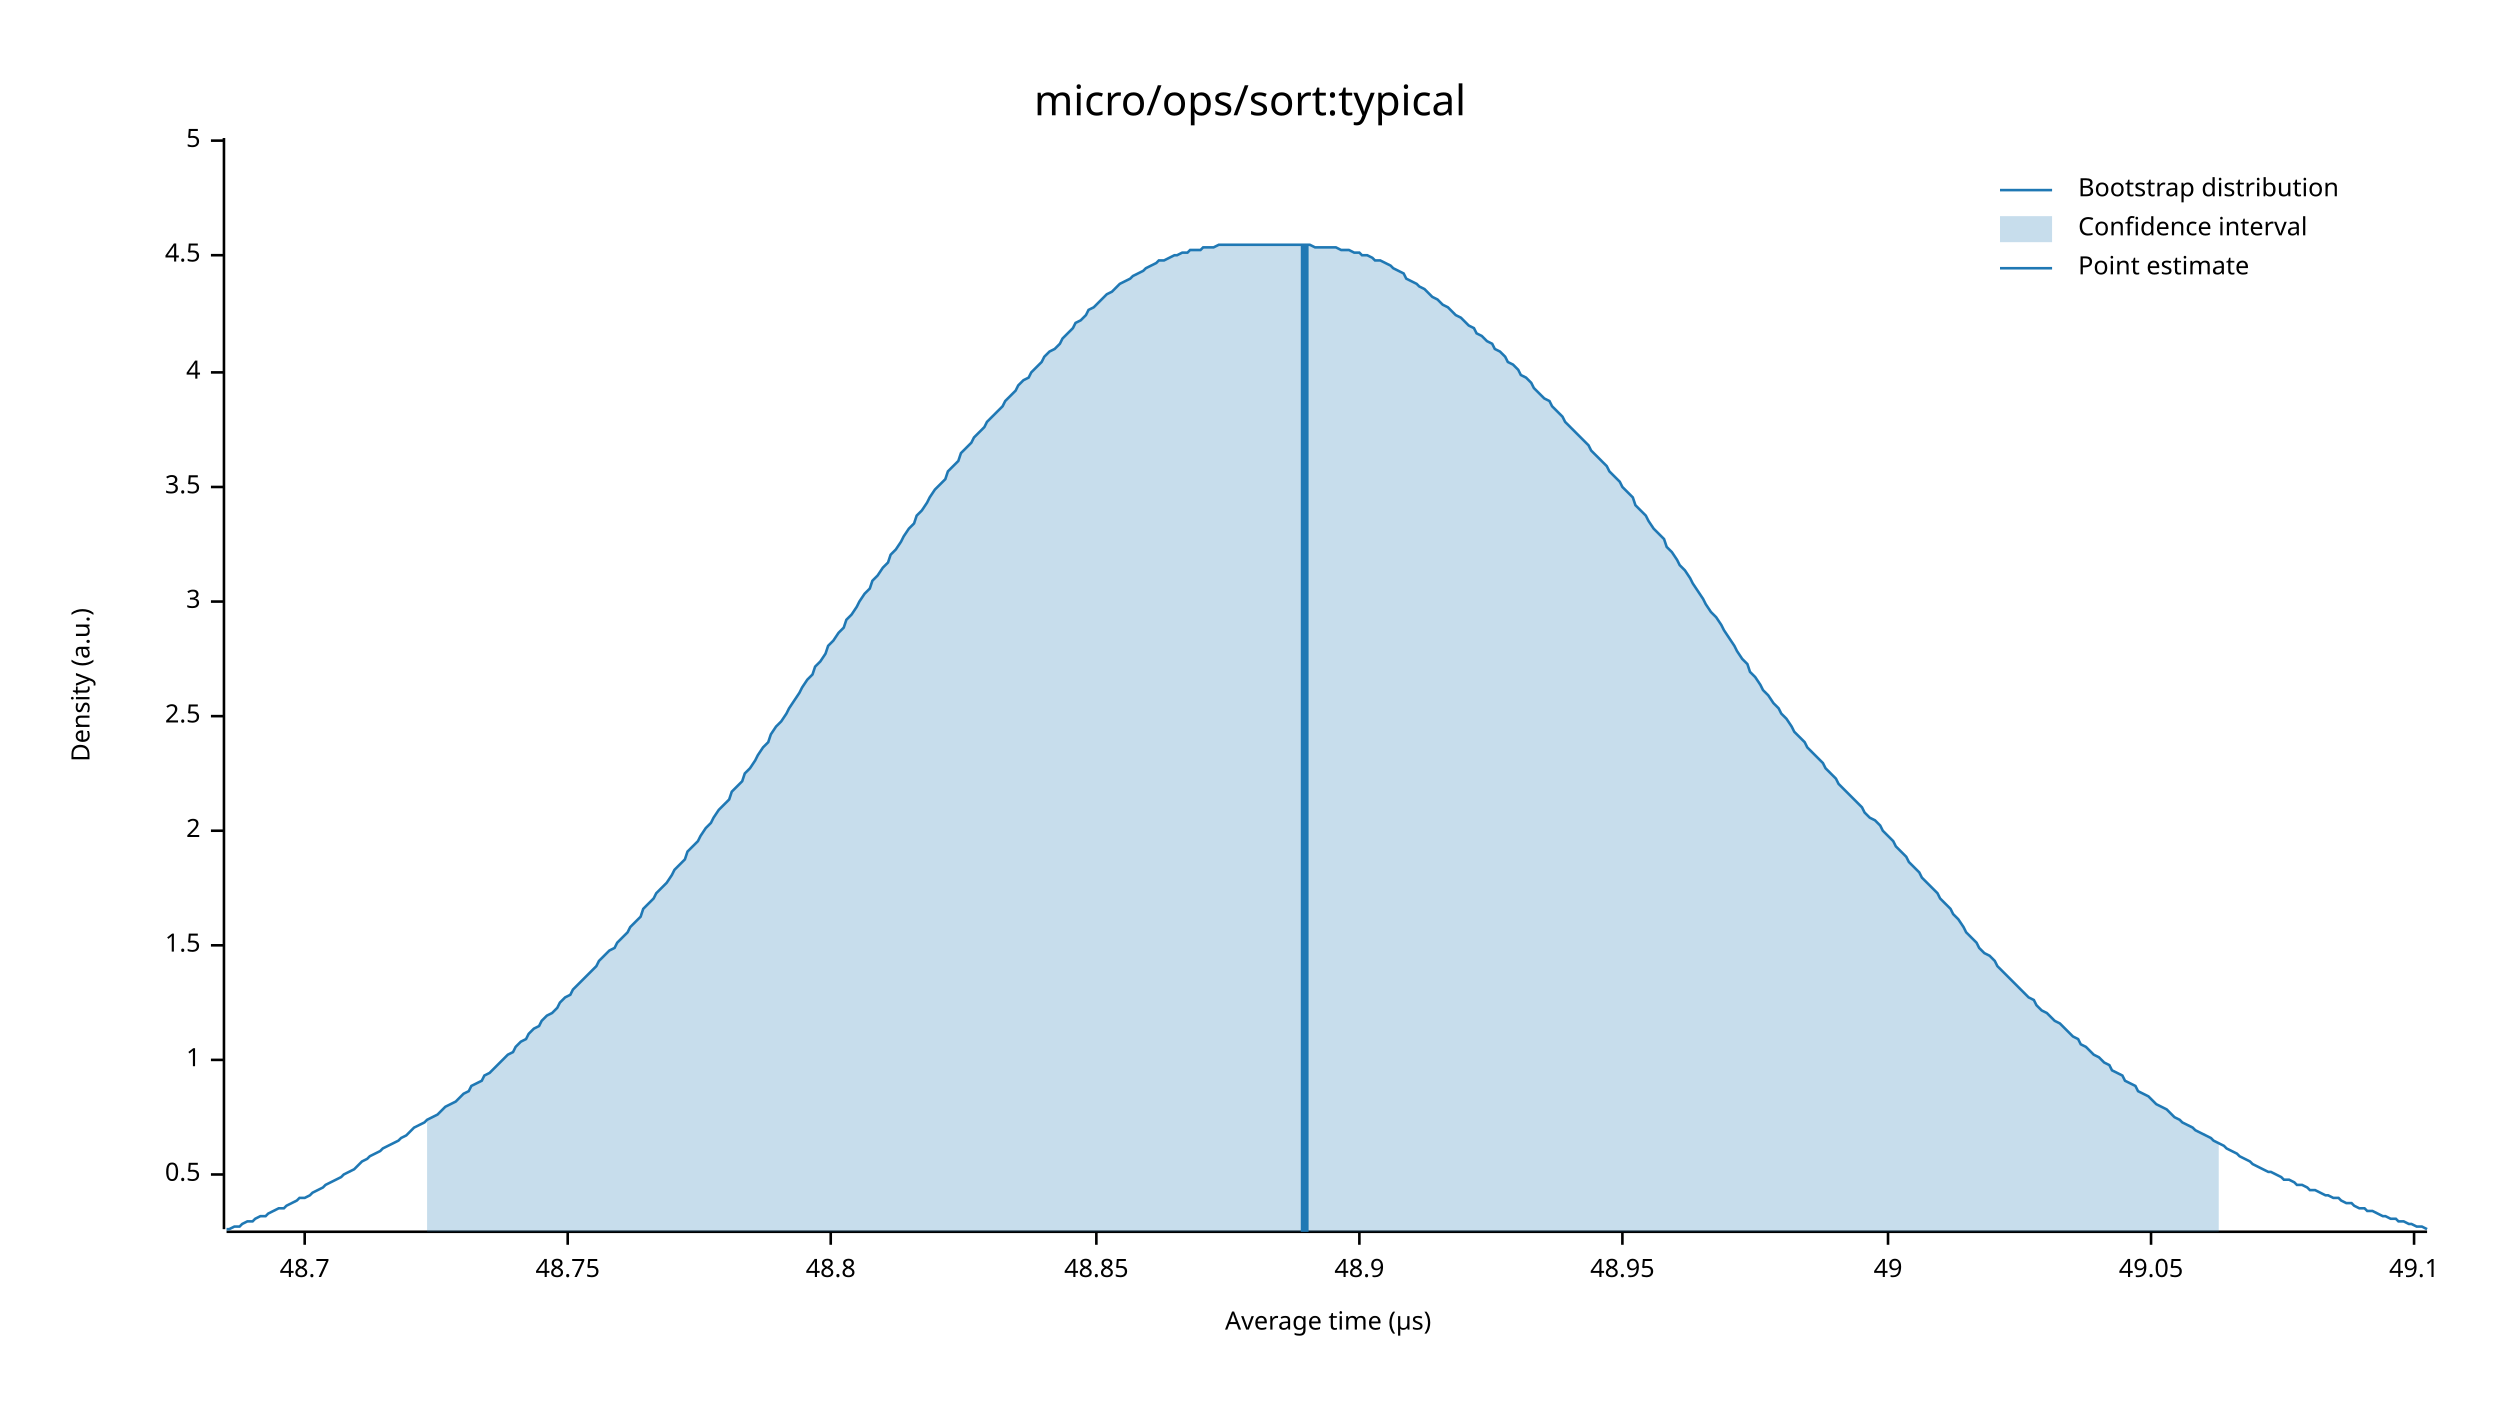
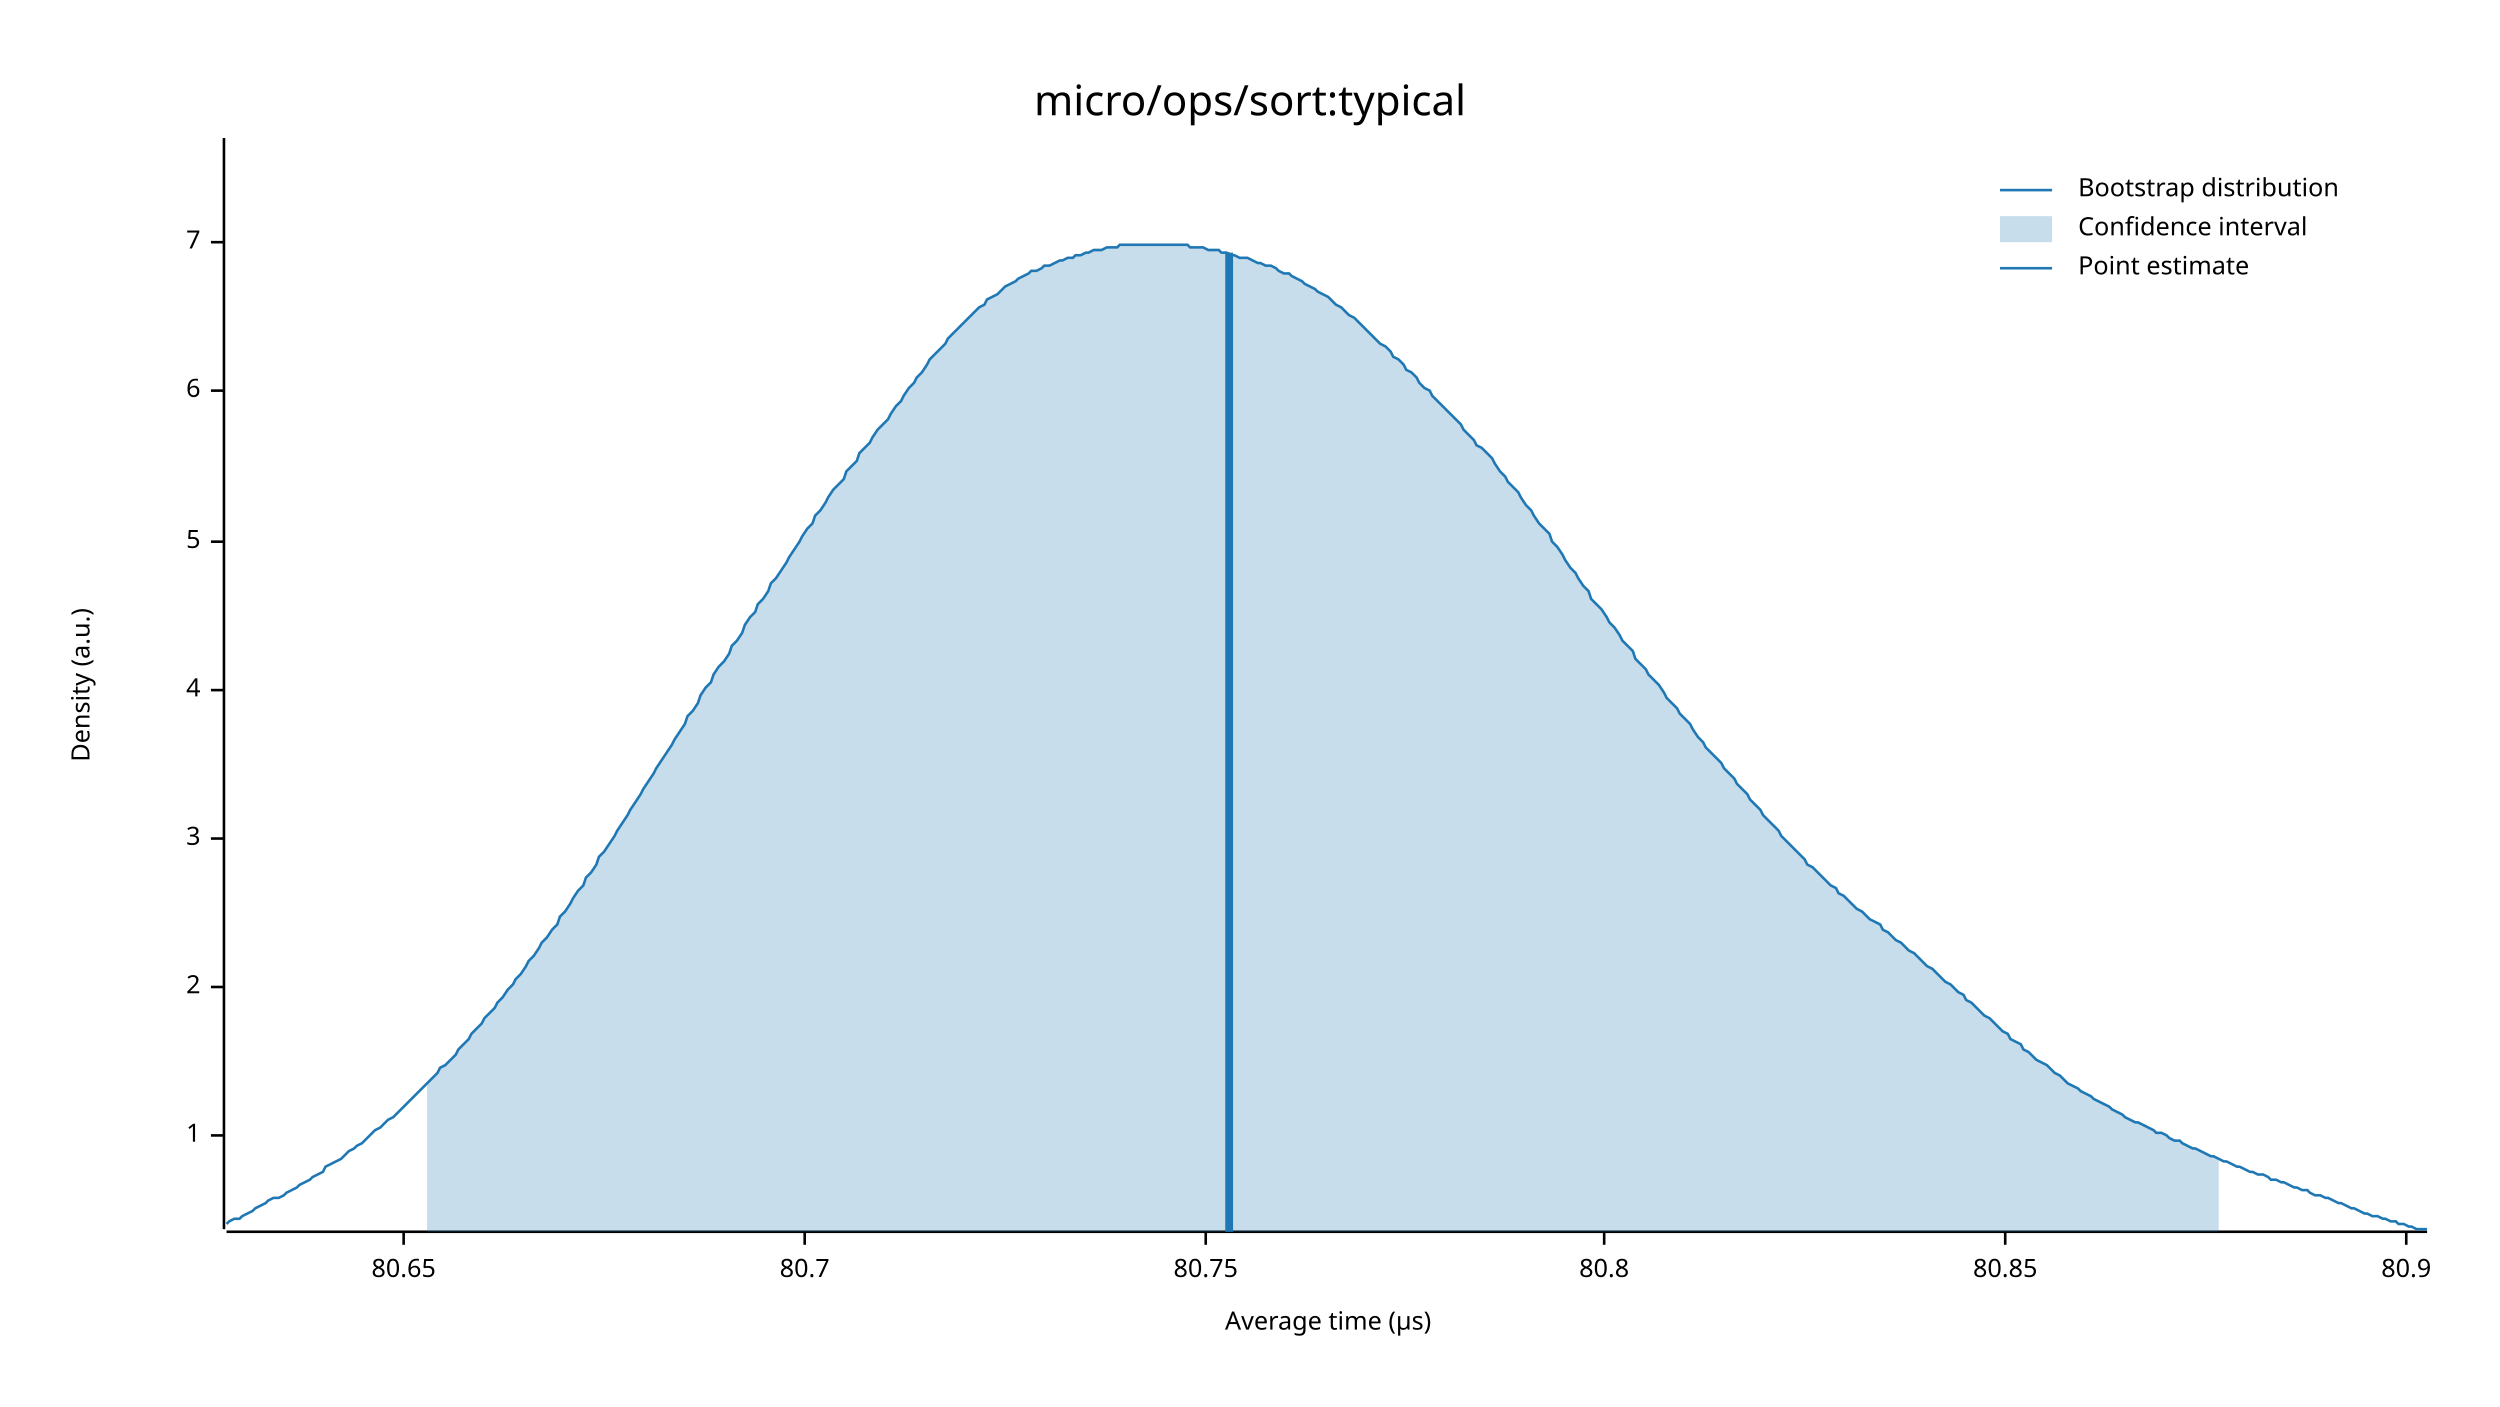
<svg xmlns="http://www.w3.org/2000/svg" width="960" height="540" viewBox="0 0 960 540">
  <text x="480" y="32" dy="0.76em" text-anchor="middle" font-family="sans-serif" font-size="16.129" opacity="1" fill="#000000">
micro/ops/sort:typical
</text>
  <text x="27" y="263" dy="0.76em" text-anchor="middle" font-family="sans-serif" font-size="9.677" opacity="1" fill="#000000" transform="rotate(270, 27, 263)">
Density (a.u.)
</text>
  <text x="510" y="513" dy="-0.5ex" text-anchor="middle" font-family="sans-serif" font-size="9.677" opacity="1" fill="#000000">
Average time (µs)
</text>
  <polyline fill="none" opacity="1" stroke="#000000" stroke-width="1" points="86,53 86,472 " />
-   <text x="77" y="451" dy="0.5ex" text-anchor="end" font-family="sans-serif" font-size="9.677" opacity="1" fill="#000000">
- 0.5
- </text>
-   <polyline fill="none" opacity="1" stroke="#000000" stroke-width="1" points="81,451 86,451 " />
-   <text x="77" y="407" dy="0.5ex" text-anchor="end" font-family="sans-serif" font-size="9.677" opacity="1" fill="#000000">
+   <text x="77" y="436" dy="0.5ex" text-anchor="end" font-family="sans-serif" font-size="9.677" opacity="1" fill="#000000">
1
</text>
-   <polyline fill="none" opacity="1" stroke="#000000" stroke-width="1" points="81,407 86,407 " />
-   <text x="77" y="363" dy="0.5ex" text-anchor="end" font-family="sans-serif" font-size="9.677" opacity="1" fill="#000000">
- 1.5
- </text>
-   <polyline fill="none" opacity="1" stroke="#000000" stroke-width="1" points="81,363 86,363 " />
-   <text x="77" y="319" dy="0.5ex" text-anchor="end" font-family="sans-serif" font-size="9.677" opacity="1" fill="#000000">
+   <polyline fill="none" opacity="1" stroke="#000000" stroke-width="1" points="81,436 86,436 " />
+   <text x="77" y="379" dy="0.5ex" text-anchor="end" font-family="sans-serif" font-size="9.677" opacity="1" fill="#000000">
2
</text>
-   <polyline fill="none" opacity="1" stroke="#000000" stroke-width="1" points="81,319 86,319 " />
-   <text x="77" y="275" dy="0.5ex" text-anchor="end" font-family="sans-serif" font-size="9.677" opacity="1" fill="#000000">
- 2.5
- </text>
-   <polyline fill="none" opacity="1" stroke="#000000" stroke-width="1" points="81,275 86,275 " />
-   <text x="77" y="231" dy="0.5ex" text-anchor="end" font-family="sans-serif" font-size="9.677" opacity="1" fill="#000000">
+   <polyline fill="none" opacity="1" stroke="#000000" stroke-width="1" points="81,379 86,379 " />
+   <text x="77" y="322" dy="0.5ex" text-anchor="end" font-family="sans-serif" font-size="9.677" opacity="1" fill="#000000">
3
</text>
-   <polyline fill="none" opacity="1" stroke="#000000" stroke-width="1" points="81,231 86,231 " />
-   <text x="77" y="187" dy="0.5ex" text-anchor="end" font-family="sans-serif" font-size="9.677" opacity="1" fill="#000000">
- 3.5
- </text>
-   <polyline fill="none" opacity="1" stroke="#000000" stroke-width="1" points="81,187 86,187 " />
-   <text x="77" y="143" dy="0.5ex" text-anchor="end" font-family="sans-serif" font-size="9.677" opacity="1" fill="#000000">
+   <polyline fill="none" opacity="1" stroke="#000000" stroke-width="1" points="81,322 86,322 " />
+   <text x="77" y="265" dy="0.5ex" text-anchor="end" font-family="sans-serif" font-size="9.677" opacity="1" fill="#000000">
4
</text>
-   <polyline fill="none" opacity="1" stroke="#000000" stroke-width="1" points="81,143 86,143 " />
-   <text x="77" y="98" dy="0.5ex" text-anchor="end" font-family="sans-serif" font-size="9.677" opacity="1" fill="#000000">
- 4.5
- </text>
-   <polyline fill="none" opacity="1" stroke="#000000" stroke-width="1" points="81,98 86,98 " />
-   <text x="77" y="54" dy="0.5ex" text-anchor="end" font-family="sans-serif" font-size="9.677" opacity="1" fill="#000000">
+   <polyline fill="none" opacity="1" stroke="#000000" stroke-width="1" points="81,265 86,265 " />
+   <text x="77" y="208" dy="0.5ex" text-anchor="end" font-family="sans-serif" font-size="9.677" opacity="1" fill="#000000">
5
</text>
-   <polyline fill="none" opacity="1" stroke="#000000" stroke-width="1" points="81,54 86,54 " />
+   <polyline fill="none" opacity="1" stroke="#000000" stroke-width="1" points="81,208 86,208 " />
+   <text x="77" y="150" dy="0.5ex" text-anchor="end" font-family="sans-serif" font-size="9.677" opacity="1" fill="#000000">
+ 6
+ </text>
+   <polyline fill="none" opacity="1" stroke="#000000" stroke-width="1" points="81,150 86,150 " />
+   <text x="77" y="93" dy="0.5ex" text-anchor="end" font-family="sans-serif" font-size="9.677" opacity="1" fill="#000000">
+ 7
+ </text>
+   <polyline fill="none" opacity="1" stroke="#000000" stroke-width="1" points="81,93 86,93 " />
  <polyline fill="none" opacity="1" stroke="#000000" stroke-width="1" points="87,473 932,473 " />
-   <text x="117" y="483" dy="0.76em" text-anchor="middle" font-family="sans-serif" font-size="9.677" opacity="1" fill="#000000">
- 48.7
+   <text x="155" y="483" dy="0.76em" text-anchor="middle" font-family="sans-serif" font-size="9.677" opacity="1" fill="#000000">
+ 80.65
</text>
-   <polyline fill="none" opacity="1" stroke="#000000" stroke-width="1" points="117,473 117,478 " />
-   <text x="218" y="483" dy="0.76em" text-anchor="middle" font-family="sans-serif" font-size="9.677" opacity="1" fill="#000000">
- 48.75
+   <polyline fill="none" opacity="1" stroke="#000000" stroke-width="1" points="155,473 155,478 " />
+   <text x="309" y="483" dy="0.76em" text-anchor="middle" font-family="sans-serif" font-size="9.677" opacity="1" fill="#000000">
+ 80.7
</text>
-   <polyline fill="none" opacity="1" stroke="#000000" stroke-width="1" points="218,473 218,478 " />
-   <text x="319" y="483" dy="0.76em" text-anchor="middle" font-family="sans-serif" font-size="9.677" opacity="1" fill="#000000">
- 48.8
+   <polyline fill="none" opacity="1" stroke="#000000" stroke-width="1" points="309,473 309,478 " />
+   <text x="463" y="483" dy="0.76em" text-anchor="middle" font-family="sans-serif" font-size="9.677" opacity="1" fill="#000000">
+ 80.75
</text>
-   <polyline fill="none" opacity="1" stroke="#000000" stroke-width="1" points="319,473 319,478 " />
-   <text x="421" y="483" dy="0.76em" text-anchor="middle" font-family="sans-serif" font-size="9.677" opacity="1" fill="#000000">
- 48.85
+   <polyline fill="none" opacity="1" stroke="#000000" stroke-width="1" points="463,473 463,478 " />
+   <text x="616" y="483" dy="0.76em" text-anchor="middle" font-family="sans-serif" font-size="9.677" opacity="1" fill="#000000">
+ 80.8
</text>
-   <polyline fill="none" opacity="1" stroke="#000000" stroke-width="1" points="421,473 421,478 " />
-   <text x="522" y="483" dy="0.76em" text-anchor="middle" font-family="sans-serif" font-size="9.677" opacity="1" fill="#000000">
- 48.9
+   <polyline fill="none" opacity="1" stroke="#000000" stroke-width="1" points="616,473 616,478 " />
+   <text x="770" y="483" dy="0.76em" text-anchor="middle" font-family="sans-serif" font-size="9.677" opacity="1" fill="#000000">
+ 80.85
</text>
-   <polyline fill="none" opacity="1" stroke="#000000" stroke-width="1" points="522,473 522,478 " />
-   <text x="623" y="483" dy="0.76em" text-anchor="middle" font-family="sans-serif" font-size="9.677" opacity="1" fill="#000000">
- 48.95
+   <polyline fill="none" opacity="1" stroke="#000000" stroke-width="1" points="770,473 770,478 " />
+   <text x="924" y="483" dy="0.76em" text-anchor="middle" font-family="sans-serif" font-size="9.677" opacity="1" fill="#000000">
+ 80.9
</text>
-   <polyline fill="none" opacity="1" stroke="#000000" stroke-width="1" points="623,473 623,478 " />
-   <text x="725" y="483" dy="0.76em" text-anchor="middle" font-family="sans-serif" font-size="9.677" opacity="1" fill="#000000">
- 49
- </text>
-   <polyline fill="none" opacity="1" stroke="#000000" stroke-width="1" points="725,473 725,478 " />
-   <text x="826" y="483" dy="0.76em" text-anchor="middle" font-family="sans-serif" font-size="9.677" opacity="1" fill="#000000">
- 49.05
- </text>
-   <polyline fill="none" opacity="1" stroke="#000000" stroke-width="1" points="826,473 826,478 " />
-   <text x="927" y="483" dy="0.76em" text-anchor="middle" font-family="sans-serif" font-size="9.677" opacity="1" fill="#000000">
- 49.1
- </text>
-   <polyline fill="none" opacity="1" stroke="#000000" stroke-width="1" points="927,473 927,478 " />
-   <polyline fill="none" opacity="1" stroke="#1F78B4" stroke-width="1" points="87,472 88,472 90,471 92,471 93,470 95,469 97,469 98,468 100,467 102,467 103,466 105,465 107,464 109,464 110,463 112,462 114,461 115,460 117,460 119,459 120,458 122,457 124,456 125,455 127,454 129,453 131,452 132,451 134,450 136,449 137,448 139,446 141,445 142,444 144,443 146,442 147,441 149,440 151,439 153,438 154,437 156,436 158,434 159,433 161,432 163,431 164,430 166,429 168,428 169,427 171,425 173,424 175,423 176,422 178,420 180,419 181,417 183,416 185,415 186,413 188,412 190,410 191,409 193,407 195,405 197,404 198,402 200,400 202,399 203,397 205,395 207,394 208,392 210,390 212,389 214,387 215,385 217,383 219,382 220,380 222,378 224,376 225,375 227,373 229,371 230,369 232,367 234,365 236,364 237,362 239,360 241,358 242,356 244,354 246,352 247,349 249,347 251,345 252,343 254,341 256,339 258,336 259,334 261,332 263,330 264,327 266,325 268,323 269,321 271,318 273,316 274,314 276,311 278,309 280,307 281,304 283,302 285,300 286,297 288,295 290,292 291,290 293,287 295,285 296,282 298,279 300,277 302,274 303,272 305,269 307,266 308,264 310,261 312,259 313,256 315,254 317,251 318,248 320,246 322,243 324,241 325,238 327,236 329,233 330,231 332,228 334,226 335,223 337,221 339,218 341,216 342,213 344,211 346,208 347,206 349,203 351,201 352,198 354,196 356,193 357,191 359,188 361,186 363,184 364,181 366,179 368,177 369,174 371,172 373,170 374,168 376,166 378,164 379,162 381,160 383,158 385,156 386,154 388,152 390,150 391,148 393,146 395,145 396,143 398,141 400,139 401,137 403,135 405,134 407,132 408,130 410,128 412,126 413,124 415,123 417,121 418,119 420,118 422,116 423,115 425,113 427,112 429,110 430,109 432,108 434,107 435,106 437,105 439,104 440,103 442,102 444,101 445,100 447,100 449,99 451,98 452,98 454,97 456,97 457,96 459,96 461,96 462,95 464,95 466,95 468,94 469,94 471,94 473,94 474,94 476,94 478,94 479,94 481,94 483,94 484,94 486,94 488,94 490,94 491,94 493,94 495,94 496,94 498,94 500,94 501,94 503,94 505,95 506,95 508,95 510,95 512,95 513,95 515,96 517,96 518,96 520,97 522,97 523,98 525,98 527,99 528,100 530,100 532,101 534,102 535,103 537,104 539,105 540,107 542,108 544,109 545,110 547,111 549,113 550,114 552,115 554,117 556,118 557,119 559,121 561,122 562,123 564,125 566,126 567,128 569,129 571,131 573,132 574,134 576,135 578,137 579,139 581,140 583,142 584,144 586,145 588,147 589,149 591,151 593,153 595,154 596,156 598,158 600,160 601,162 603,164 605,166 606,167 608,169 610,171 611,173 613,175 615,177 617,179 618,181 620,183 622,185 623,187 625,189 627,191 628,194 630,196 632,198 633,200 635,203 637,205 639,207 640,210 642,212 644,215 645,217 647,219 649,222 650,224 652,227 654,230 655,232 657,235 659,237 661,240 662,242 664,245 666,248 667,250 669,253 671,255 672,258 674,260 676,263 677,265 679,267 681,270 683,272 684,274 686,276 688,279 689,281 691,283 693,285 694,287 696,289 698,291 700,293 701,295 703,297 705,299 706,301 708,303 710,305 711,306 713,308 715,310 716,312 718,314 720,315 722,317 723,319 725,321 727,323 728,325 730,327 732,329 733,331 735,333 737,335 738,337 740,339 742,341 744,343 745,345 747,347 749,349 750,351 752,353 754,356 755,358 757,360 759,362 760,364 762,366 764,367 766,369 767,371 769,373 771,375 772,376 774,378 776,380 777,381 779,383 781,384 782,386 784,388 786,389 788,391 789,392 791,393 793,395 794,396 796,398 798,399 799,401 801,402 803,404 804,405 806,406 808,408 810,409 811,411 813,412 815,413 816,415 818,416 820,417 821,419 823,420 825,421 827,423 828,424 830,425 832,426 833,427 835,429 837,430 838,431 840,432 842,433 843,434 845,435 847,436 849,437 850,438 852,439 854,440 855,441 857,442 859,443 860,444 862,445 864,446 865,447 867,448 869,449 871,450 872,450 874,451 876,452 877,453 879,453 881,454 882,455 884,455 886,456 887,457 889,457 891,458 893,459 894,459 896,460 898,460 899,461 901,462 903,462 904,463 906,464 908,464 909,465 911,465 913,466 915,467 916,467 918,468 920,468 921,469 923,469 925,470 926,470 928,471 930,471 932,472 " />
-   <polygon opacity="0.25" fill="#1F78B4" points="164,430 166,429 168,428 169,427 171,425 173,424 175,423 176,422 178,420 180,419 181,417 183,416 185,415 186,413 188,412 190,410 191,409 193,407 195,405 197,404 198,402 200,400 202,399 203,397 205,395 207,394 208,392 210,390 212,389 214,387 215,385 217,383 219,382 220,380 222,378 224,376 225,375 227,373 229,371 230,369 232,367 234,365 236,364 237,362 239,360 241,358 242,356 244,354 246,352 247,349 249,347 251,345 252,343 254,341 256,339 258,336 259,334 261,332 263,330 264,327 266,325 268,323 269,321 271,318 273,316 274,314 276,311 278,309 280,307 281,304 283,302 285,300 286,297 288,295 290,292 291,290 293,287 295,285 296,282 298,279 300,277 302,274 303,272 305,269 307,266 308,264 310,261 312,259 313,256 315,254 317,251 318,248 320,246 322,243 324,241 325,238 327,236 329,233 330,231 332,228 334,226 335,223 337,221 339,218 341,216 342,213 344,211 346,208 347,206 349,203 351,201 352,198 354,196 356,193 357,191 359,188 361,186 363,184 364,181 366,179 368,177 369,174 371,172 373,170 374,168 376,166 378,164 379,162 381,160 383,158 385,156 386,154 388,152 390,150 391,148 393,146 395,145 396,143 398,141 400,139 401,137 403,135 405,134 407,132 408,130 410,128 412,126 413,124 415,123 417,121 418,119 420,118 422,116 423,115 425,113 427,112 429,110 430,109 432,108 434,107 435,106 437,105 439,104 440,103 442,102 444,101 445,100 447,100 449,99 451,98 452,98 454,97 456,97 457,96 459,96 461,96 462,95 464,95 466,95 468,94 469,94 471,94 473,94 474,94 476,94 478,94 479,94 481,94 483,94 484,94 486,94 488,94 490,94 491,94 493,94 495,94 496,94 498,94 500,94 501,94 503,94 505,95 506,95 508,95 510,95 512,95 513,95 515,96 517,96 518,96 520,97 522,97 523,98 525,98 527,99 528,100 530,100 532,101 534,102 535,103 537,104 539,105 540,107 542,108 544,109 545,110 547,111 549,113 550,114 552,115 554,117 556,118 557,119 559,121 561,122 562,123 564,125 566,126 567,128 569,129 571,131 573,132 574,134 576,135 578,137 579,139 581,140 583,142 584,144 586,145 588,147 589,149 591,151 593,153 595,154 596,156 598,158 600,160 601,162 603,164 605,166 606,167 608,169 610,171 611,173 613,175 615,177 617,179 618,181 620,183 622,185 623,187 625,189 627,191 628,194 630,196 632,198 633,200 635,203 637,205 639,207 640,210 642,212 644,215 645,217 647,219 649,222 650,224 652,227 654,230 655,232 657,235 659,237 661,240 662,242 664,245 666,248 667,250 669,253 671,255 672,258 674,260 676,263 677,265 679,267 681,270 683,272 684,274 686,276 688,279 689,281 691,283 693,285 694,287 696,289 698,291 700,293 701,295 703,297 705,299 706,301 708,303 710,305 711,306 713,308 715,310 716,312 718,314 720,315 722,317 723,319 725,321 727,323 728,325 730,327 732,329 733,331 735,333 737,335 738,337 740,339 742,341 744,343 745,345 747,347 749,349 750,351 752,353 754,356 755,358 757,360 759,362 760,364 762,366 764,367 766,369 767,371 769,373 771,375 772,376 774,378 776,380 777,381 779,383 781,384 782,386 784,388 786,389 788,391 789,392 791,393 793,395 794,396 796,398 798,399 799,401 801,402 803,404 804,405 806,406 808,408 810,409 811,411 813,412 815,413 816,415 818,416 820,417 821,419 823,420 825,421 827,423 828,424 830,425 832,426 833,427 835,429 837,430 838,431 840,432 842,433 843,434 845,435 847,436 849,437 850,438 852,439 852,473 164,473 " />
-   <polyline fill="none" opacity="1" stroke="#1F78B4" stroke-width="3" points="501,473 501,94 " />
+   <polyline fill="none" opacity="1" stroke="#000000" stroke-width="1" points="924,473 924,478 " />
+   <polyline fill="none" opacity="1" stroke="#1F78B4" stroke-width="1" points="87,470 88,469 90,468 92,468 93,467 95,466 97,465 98,464 100,463 102,462 103,461 105,460 107,460 109,459 110,458 112,457 114,456 115,455 117,454 119,453 120,452 122,451 124,450 125,448 127,447 129,446 131,445 132,444 134,442 136,441 137,440 139,439 141,437 142,436 144,434 146,433 147,432 149,430 151,429 153,427 154,426 156,424 158,422 159,421 161,419 163,417 164,416 166,414 168,412 169,410 171,409 173,407 175,405 176,403 178,401 180,399 181,397 183,395 185,393 186,391 188,389 190,387 191,385 193,383 195,380 197,378 198,376 200,374 202,371 203,369 205,367 207,364 208,362 210,360 212,357 214,355 215,352 217,350 219,347 220,345 222,342 224,340 225,337 227,335 229,332 230,329 232,327 234,324 236,321 237,319 239,316 241,313 242,311 244,308 246,305 247,303 249,300 251,297 252,295 254,292 256,289 258,286 259,284 261,281 263,278 264,275 266,273 268,270 269,267 271,264 273,262 274,259 276,256 278,254 280,251 281,248 283,246 285,243 286,240 288,237 290,235 291,232 293,230 295,227 296,224 298,222 300,219 302,216 303,214 305,211 307,208 308,206 310,203 312,201 313,198 315,196 317,193 318,191 320,188 322,186 324,184 325,181 327,179 329,177 330,174 332,172 334,170 335,168 337,165 339,163 341,161 342,159 344,156 346,154 347,152 349,149 351,147 352,145 354,143 356,140 357,138 359,136 361,134 363,132 364,130 366,128 368,126 369,125 371,123 373,121 374,120 376,118 378,117 379,115 381,114 383,113 385,111 386,110 388,109 390,108 391,107 393,106 395,105 396,104 398,104 400,103 401,102 403,102 405,101 407,100 408,100 410,99 412,99 413,98 415,98 417,97 418,97 420,96 422,96 423,96 425,95 427,95 429,95 430,94 432,94 434,94 435,94 437,94 439,94 440,94 442,94 444,94 445,94 447,94 449,94 451,94 452,94 454,94 456,94 457,95 459,95 461,95 462,95 464,96 466,96 468,96 469,97 471,97 473,98 474,98 476,99 478,99 479,99 481,100 483,101 484,101 486,102 488,102 490,103 491,104 493,105 495,105 496,106 498,107 500,108 501,109 503,110 505,111 506,112 508,113 510,114 512,116 513,117 515,118 517,120 518,121 520,122 522,124 523,125 525,127 527,129 528,130 530,132 532,133 534,135 535,137 537,138 539,140 540,142 542,143 544,145 545,147 547,149 549,150 550,152 552,154 554,156 556,158 557,159 559,161 561,163 562,165 564,167 566,169 567,171 569,172 571,174 573,176 574,178 576,181 578,183 579,185 581,187 583,189 584,191 586,194 588,196 589,198 591,201 593,203 595,205 596,208 598,210 600,213 601,215 603,218 605,220 606,222 608,225 610,227 611,230 613,232 615,234 617,237 618,239 620,241 622,244 623,246 625,248 627,250 628,253 630,255 632,257 633,259 635,261 637,263 639,266 640,268 642,270 644,272 645,274 647,276 649,278 650,280 652,283 654,285 655,287 657,289 659,291 661,293 662,295 664,297 666,299 667,301 669,303 671,305 672,307 674,309 676,311 677,313 679,315 681,317 683,319 684,321 686,323 688,325 689,326 691,328 693,330 694,332 696,333 698,335 700,337 701,338 703,340 705,341 706,343 708,344 710,346 711,347 713,349 715,350 716,351 718,353 720,354 722,355 723,357 725,358 727,360 728,361 730,362 732,364 733,365 735,366 737,368 738,369 740,371 742,372 744,374 745,375 747,377 749,378 750,379 752,381 754,382 755,384 757,385 759,387 760,388 762,390 764,391 766,393 767,394 769,396 771,397 772,399 774,400 776,401 777,403 779,404 781,406 782,407 784,408 786,409 788,411 789,412 791,413 793,415 794,416 796,417 798,418 799,419 801,420 803,421 804,422 806,423 808,424 810,425 811,426 813,427 815,428 816,429 818,430 820,431 821,431 823,432 825,433 827,434 828,435 830,435 832,436 833,437 835,438 837,438 838,439 840,440 842,441 843,441 845,442 847,443 849,444 850,444 852,445 854,446 855,446 857,447 859,448 860,448 862,449 864,450 865,450 867,451 869,451 871,452 872,453 874,453 876,454 877,454 879,455 881,456 882,456 884,457 886,457 887,458 889,459 891,459 893,460 894,460 896,461 898,462 899,462 901,463 903,464 904,464 906,465 908,466 909,466 911,467 913,467 915,468 916,468 918,469 920,469 921,470 923,470 925,471 926,471 928,472 930,472 932,472 " />
+   <polygon opacity="0.25" fill="#1F78B4" points="164,416 166,414 168,412 169,410 171,409 173,407 175,405 176,403 178,401 180,399 181,397 183,395 185,393 186,391 188,389 190,387 191,385 193,383 195,380 197,378 198,376 200,374 202,371 203,369 205,367 207,364 208,362 210,360 212,357 214,355 215,352 217,350 219,347 220,345 222,342 224,340 225,337 227,335 229,332 230,329 232,327 234,324 236,321 237,319 239,316 241,313 242,311 244,308 246,305 247,303 249,300 251,297 252,295 254,292 256,289 258,286 259,284 261,281 263,278 264,275 266,273 268,270 269,267 271,264 273,262 274,259 276,256 278,254 280,251 281,248 283,246 285,243 286,240 288,237 290,235 291,232 293,230 295,227 296,224 298,222 300,219 302,216 303,214 305,211 307,208 308,206 310,203 312,201 313,198 315,196 317,193 318,191 320,188 322,186 324,184 325,181 327,179 329,177 330,174 332,172 334,170 335,168 337,165 339,163 341,161 342,159 344,156 346,154 347,152 349,149 351,147 352,145 354,143 356,140 357,138 359,136 361,134 363,132 364,130 366,128 368,126 369,125 371,123 373,121 374,120 376,118 378,117 379,115 381,114 383,113 385,111 386,110 388,109 390,108 391,107 393,106 395,105 396,104 398,104 400,103 401,102 403,102 405,101 407,100 408,100 410,99 412,99 413,98 415,98 417,97 418,97 420,96 422,96 423,96 425,95 427,95 429,95 430,94 432,94 434,94 435,94 437,94 439,94 440,94 442,94 444,94 445,94 447,94 449,94 451,94 452,94 454,94 456,94 457,95 459,95 461,95 462,95 464,96 466,96 468,96 469,97 471,97 473,98 474,98 476,99 478,99 479,99 481,100 483,101 484,101 486,102 488,102 490,103 491,104 493,105 495,105 496,106 498,107 500,108 501,109 503,110 505,111 506,112 508,113 510,114 512,116 513,117 515,118 517,120 518,121 520,122 522,124 523,125 525,127 527,129 528,130 530,132 532,133 534,135 535,137 537,138 539,140 540,142 542,143 544,145 545,147 547,149 549,150 550,152 552,154 554,156 556,158 557,159 559,161 561,163 562,165 564,167 566,169 567,171 569,172 571,174 573,176 574,178 576,181 578,183 579,185 581,187 583,189 584,191 586,194 588,196 589,198 591,201 593,203 595,205 596,208 598,210 600,213 601,215 603,218 605,220 606,222 608,225 610,227 611,230 613,232 615,234 617,237 618,239 620,241 622,244 623,246 625,248 627,250 628,253 630,255 632,257 633,259 635,261 637,263 639,266 640,268 642,270 644,272 645,274 647,276 649,278 650,280 652,283 654,285 655,287 657,289 659,291 661,293 662,295 664,297 666,299 667,301 669,303 671,305 672,307 674,309 676,311 677,313 679,315 681,317 683,319 684,321 686,323 688,325 689,326 691,328 693,330 694,332 696,333 698,335 700,337 701,338 703,340 705,341 706,343 708,344 710,346 711,347 713,349 715,350 716,351 718,353 720,354 722,355 723,357 725,358 727,360 728,361 730,362 732,364 733,365 735,366 737,368 738,369 740,371 742,372 744,374 745,375 747,377 749,378 750,379 752,381 754,382 755,384 757,385 759,387 760,388 762,390 764,391 766,393 767,394 769,396 771,397 772,399 774,400 776,401 777,403 779,404 781,406 782,407 784,408 786,409 788,411 789,412 791,413 793,415 794,416 796,417 798,418 799,419 801,420 803,421 804,422 806,423 808,424 810,425 811,426 813,427 815,428 816,429 818,430 820,431 821,431 823,432 825,433 827,434 828,435 830,435 832,436 833,437 835,438 837,438 838,439 840,440 842,441 843,441 845,442 847,443 849,444 850,444 852,445 852,473 164,473 " />
+   <polyline fill="none" opacity="1" stroke="#1F78B4" stroke-width="3" points="472,473 472,97 " />
  <text x="798" y="68" dy="0.76em" text-anchor="start" font-family="sans-serif" font-size="9.677" opacity="1" fill="#000000">
Bootstrap distribution
</text>
  <text x="798" y="83" dy="0.76em" text-anchor="start" font-family="sans-serif" font-size="9.677" opacity="1" fill="#000000">
Confidence interval
</text>
  <text x="798" y="98" dy="0.76em" text-anchor="start" font-family="sans-serif" font-size="9.677" opacity="1" fill="#000000">
Point estimate
</text>
  <polyline fill="none" opacity="1" stroke="#1F78B4" stroke-width="1" points="768,73 788,73 " />
  <rect x="768" y="83" width="20" height="10" opacity="0.25" fill="#1F78B4" stroke="none" />
  <polyline fill="none" opacity="1" stroke="#1F78B4" stroke-width="1" points="768,103 788,103 " />
</svg>
